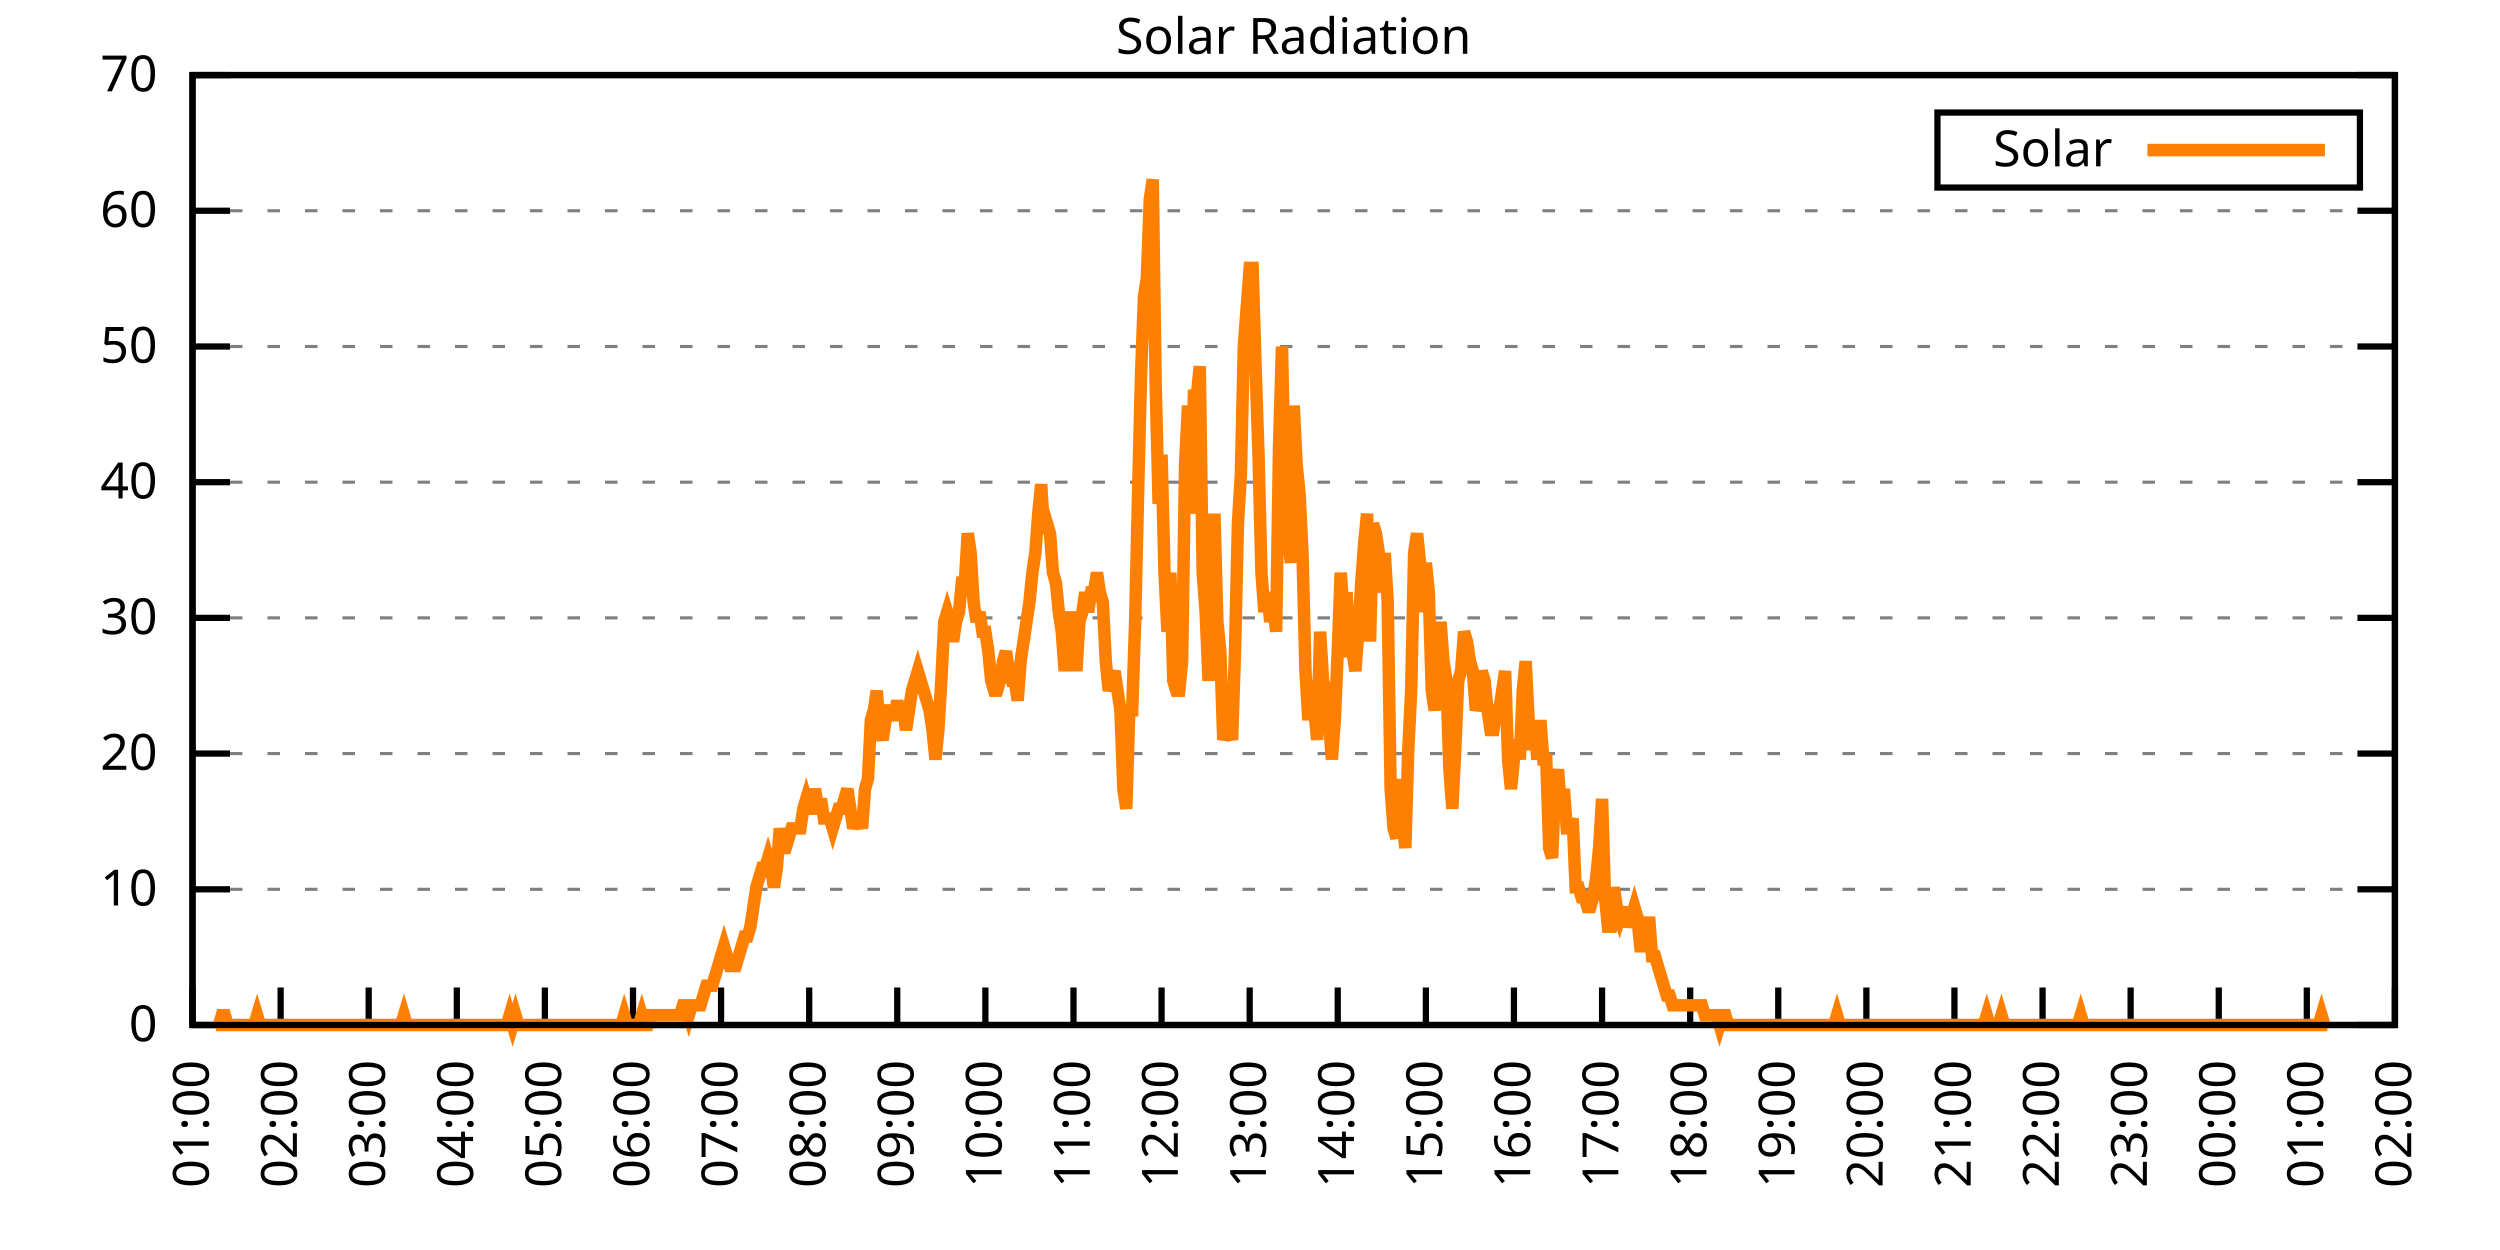
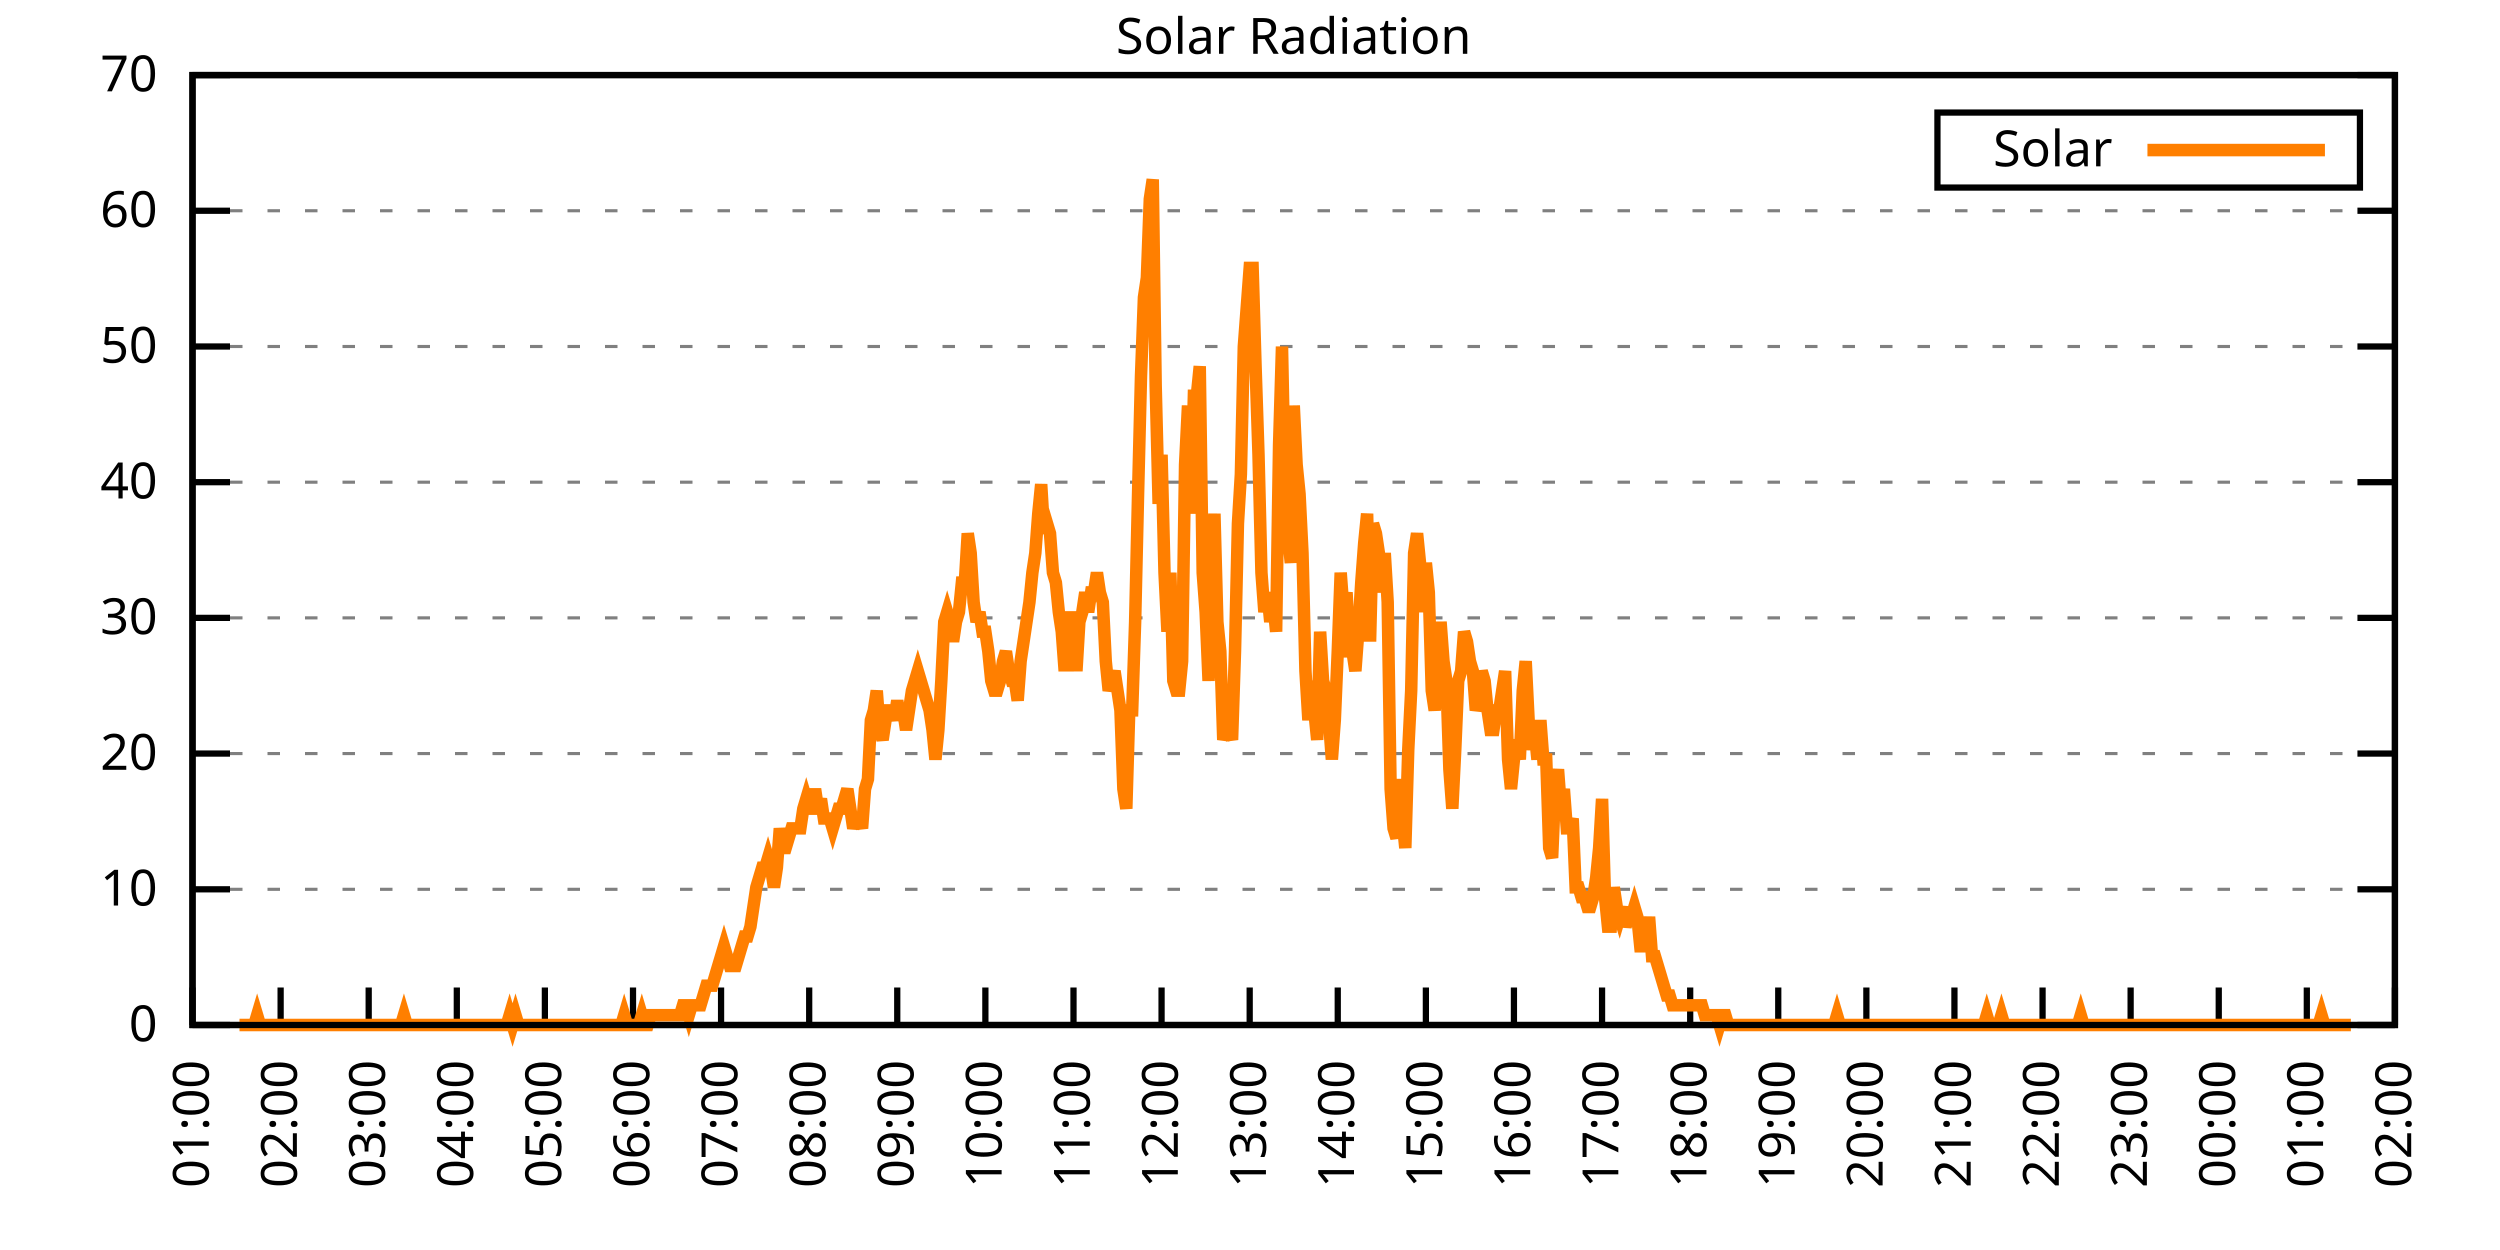
<svg xmlns="http://www.w3.org/2000/svg" xmlns:xlink="http://www.w3.org/1999/xlink" width="400" height="200" viewBox="0 0 400 200">
  <g id="gnuplot_canvas">
    <rect x="0" y="0" width="400" height="200" fill="none" />
    <defs>
      <circle id="gpDot" r="0.5" stroke-width="0.5" stroke="currentColor" />
      <path id="gpPt0" stroke-width="0.333" stroke="currentColor" d="M-1,0 h2 M0,-1 v2" />
      <path id="gpPt1" stroke-width="0.333" stroke="currentColor" d="M-1,-1 L1,1 M1,-1 L-1,1" />
      <path id="gpPt2" stroke-width="0.333" stroke="currentColor" d="M-1,0 L1,0 M0,-1 L0,1 M-1,-1 L1,1 M-1,1 L1,-1" />
      <rect id="gpPt3" stroke-width="0.333" stroke="currentColor" x="-1" y="-1" width="2" height="2" />
      <rect id="gpPt4" stroke-width="0.333" stroke="currentColor" fill="currentColor" x="-1" y="-1" width="2" height="2" />
      <circle id="gpPt5" stroke-width="0.333" stroke="currentColor" cx="0" cy="0" r="1" />
      <use xlink:href="#gpPt5" id="gpPt6" fill="currentColor" stroke="none" />
      <path id="gpPt7" stroke-width="0.333" stroke="currentColor" d="M0,-1.33 L-1.33,0.67 L1.33,0.67 z" />
      <use xlink:href="#gpPt7" id="gpPt8" fill="currentColor" stroke="none" />
      <use xlink:href="#gpPt7" id="gpPt9" stroke="currentColor" transform="rotate(180)" />
      <use xlink:href="#gpPt9" id="gpPt10" fill="currentColor" stroke="none" />
      <use xlink:href="#gpPt3" id="gpPt11" stroke="currentColor" transform="rotate(45)" />
      <use xlink:href="#gpPt11" id="gpPt12" fill="currentColor" stroke="none" />
      <path id="gpPt13" stroke-width="0.333" stroke="currentColor" d="M0,1.330 L1.265,0.411 L0.782,-1.067 L-0.782,-1.076 L-1.265,0.411 z" />
      <use xlink:href="#gpPt13" id="gpPt14" fill="currentColor" stroke="none" />
      <filter id="textbox" filterUnits="objectBoundingBox" x="0" y="0" height="1" width="1">
        <feFlood flood-color="white" flood-opacity="1" result="bgnd" />
        <feComposite in="SourceGraphic" in2="bgnd" operator="atop" />
      </filter>
      <filter id="greybox" filterUnits="objectBoundingBox" x="0" y="0" height="1" width="1">
        <feFlood flood-color="lightgrey" flood-opacity="1" result="grey" />
        <feComposite in="SourceGraphic" in2="grey" operator="atop" />
      </filter>
    </defs>
    <g fill="none" color="white" stroke="currentColor" stroke-width="1.00" stroke-linecap="butt" stroke-linejoin="miter">
</g>
    <g fill="none" color="black" stroke="currentColor" stroke-width="1.00" stroke-linecap="butt" stroke-linejoin="miter">
      <g stroke="none" shape-rendering="crispEdges">
        <polygon fill="rgb(255, 255, 255)" points="30.80,164.00 383.18,164.00 383.18,12.02 30.80,12.02 " />
      </g>
    </g>
    <g fill="none" color="black" stroke="currentColor" stroke-width="1.00" stroke-linecap="butt" stroke-linejoin="miter">
</g>
    <g fill="none" color="black" stroke="black" stroke-width="0.50" stroke-linecap="butt" stroke-linejoin="miter">
</g>
    <g fill="none" color="gray" stroke="currentColor" stroke-width="0.50" stroke-linecap="butt" stroke-linejoin="miter">
      <path stroke="gray" stroke-dasharray="2,4" class="gridline" d="M30.80,164.00 L383.19,164.00  " />
    </g>
    <g fill="none" color="gray" stroke="gray" stroke-width="1.00" stroke-linecap="butt" stroke-linejoin="miter">
</g>
    <g fill="none" color="black" stroke="currentColor" stroke-width="1.00" stroke-linecap="butt" stroke-linejoin="miter">
      <path stroke="black" d="M30.80,164.00 L36.80,164.00 M383.19,164.00 L377.19,164.00  " />
      <g transform="translate(25.20,166.60)" stroke="none" fill="black" font-family="Sans" font-size="8.00" text-anchor="end">
        <text>
          <tspan font-family="Sans"> 0</tspan>
        </text>
      </g>
    </g>
    <g fill="none" color="black" stroke="currentColor" stroke-width="1.00" stroke-linecap="butt" stroke-linejoin="miter">
</g>
    <g fill="none" color="black" stroke="black" stroke-width="0.50" stroke-linecap="butt" stroke-linejoin="miter">
</g>
    <g fill="none" color="gray" stroke="currentColor" stroke-width="0.50" stroke-linecap="butt" stroke-linejoin="miter">
      <path stroke="gray" stroke-dasharray="2,4" class="gridline" d="M30.80,142.29 L383.19,142.29  " />
    </g>
    <g fill="none" color="gray" stroke="gray" stroke-width="1.00" stroke-linecap="butt" stroke-linejoin="miter">
</g>
    <g fill="none" color="black" stroke="currentColor" stroke-width="1.00" stroke-linecap="butt" stroke-linejoin="miter">
      <path stroke="black" d="M30.80,142.29 L36.80,142.29 M383.19,142.29 L377.19,142.29  " />
      <g transform="translate(25.20,144.89)" stroke="none" fill="black" font-family="Sans" font-size="8.00" text-anchor="end">
        <text>
          <tspan font-family="Sans"> 10</tspan>
        </text>
      </g>
    </g>
    <g fill="none" color="black" stroke="currentColor" stroke-width="1.00" stroke-linecap="butt" stroke-linejoin="miter">
</g>
    <g fill="none" color="black" stroke="black" stroke-width="0.50" stroke-linecap="butt" stroke-linejoin="miter">
</g>
    <g fill="none" color="gray" stroke="currentColor" stroke-width="0.50" stroke-linecap="butt" stroke-linejoin="miter">
      <path stroke="gray" stroke-dasharray="2,4" class="gridline" d="M30.80,120.57 L383.19,120.57  " />
    </g>
    <g fill="none" color="gray" stroke="gray" stroke-width="1.00" stroke-linecap="butt" stroke-linejoin="miter">
</g>
    <g fill="none" color="black" stroke="currentColor" stroke-width="1.00" stroke-linecap="butt" stroke-linejoin="miter">
      <path stroke="black" d="M30.80,120.57 L36.80,120.57 M383.19,120.57 L377.19,120.57  " />
      <g transform="translate(25.20,123.17)" stroke="none" fill="black" font-family="Sans" font-size="8.00" text-anchor="end">
        <text>
          <tspan font-family="Sans"> 20</tspan>
        </text>
      </g>
    </g>
    <g fill="none" color="black" stroke="currentColor" stroke-width="1.00" stroke-linecap="butt" stroke-linejoin="miter">
</g>
    <g fill="none" color="black" stroke="black" stroke-width="0.50" stroke-linecap="butt" stroke-linejoin="miter">
</g>
    <g fill="none" color="gray" stroke="currentColor" stroke-width="0.50" stroke-linecap="butt" stroke-linejoin="miter">
      <path stroke="gray" stroke-dasharray="2,4" class="gridline" d="M30.80,98.86 L383.19,98.86  " />
    </g>
    <g fill="none" color="gray" stroke="gray" stroke-width="1.00" stroke-linecap="butt" stroke-linejoin="miter">
</g>
    <g fill="none" color="black" stroke="currentColor" stroke-width="1.00" stroke-linecap="butt" stroke-linejoin="miter">
      <path stroke="black" d="M30.80,98.86 L36.80,98.86 M383.19,98.86 L377.19,98.86  " />
      <g transform="translate(25.20,101.46)" stroke="none" fill="black" font-family="Sans" font-size="8.00" text-anchor="end">
        <text>
          <tspan font-family="Sans"> 30</tspan>
        </text>
      </g>
    </g>
    <g fill="none" color="black" stroke="currentColor" stroke-width="1.00" stroke-linecap="butt" stroke-linejoin="miter">
</g>
    <g fill="none" color="black" stroke="black" stroke-width="0.50" stroke-linecap="butt" stroke-linejoin="miter">
</g>
    <g fill="none" color="gray" stroke="currentColor" stroke-width="0.50" stroke-linecap="butt" stroke-linejoin="miter">
      <path stroke="gray" stroke-dasharray="2,4" class="gridline" d="M30.80,77.15 L383.19,77.15  " />
    </g>
    <g fill="none" color="gray" stroke="gray" stroke-width="1.00" stroke-linecap="butt" stroke-linejoin="miter">
</g>
    <g fill="none" color="black" stroke="currentColor" stroke-width="1.00" stroke-linecap="butt" stroke-linejoin="miter">
      <path stroke="black" d="M30.80,77.15 L36.80,77.15 M383.19,77.15 L377.19,77.15  " />
      <g transform="translate(25.20,79.75)" stroke="none" fill="black" font-family="Sans" font-size="8.00" text-anchor="end">
        <text>
          <tspan font-family="Sans"> 40</tspan>
        </text>
      </g>
    </g>
    <g fill="none" color="black" stroke="currentColor" stroke-width="1.00" stroke-linecap="butt" stroke-linejoin="miter">
</g>
    <g fill="none" color="black" stroke="black" stroke-width="0.50" stroke-linecap="butt" stroke-linejoin="miter">
</g>
    <g fill="none" color="gray" stroke="currentColor" stroke-width="0.50" stroke-linecap="butt" stroke-linejoin="miter">
      <path stroke="gray" stroke-dasharray="2,4" class="gridline" d="M30.80,55.44 L383.19,55.44  " />
    </g>
    <g fill="none" color="gray" stroke="gray" stroke-width="1.00" stroke-linecap="butt" stroke-linejoin="miter">
</g>
    <g fill="none" color="black" stroke="currentColor" stroke-width="1.00" stroke-linecap="butt" stroke-linejoin="miter">
      <path stroke="black" d="M30.80,55.44 L36.80,55.44 M383.19,55.44 L377.19,55.44  " />
      <g transform="translate(25.20,58.04)" stroke="none" fill="black" font-family="Sans" font-size="8.00" text-anchor="end">
        <text>
          <tspan font-family="Sans"> 50</tspan>
        </text>
      </g>
    </g>
    <g fill="none" color="black" stroke="currentColor" stroke-width="1.00" stroke-linecap="butt" stroke-linejoin="miter">
</g>
    <g fill="none" color="black" stroke="black" stroke-width="0.50" stroke-linecap="butt" stroke-linejoin="miter">
</g>
    <g fill="none" color="gray" stroke="currentColor" stroke-width="0.50" stroke-linecap="butt" stroke-linejoin="miter">
      <path stroke="gray" stroke-dasharray="2,4" class="gridline" d="M30.80,33.72 L383.19,33.72  " />
    </g>
    <g fill="none" color="gray" stroke="gray" stroke-width="1.00" stroke-linecap="butt" stroke-linejoin="miter">
</g>
    <g fill="none" color="black" stroke="currentColor" stroke-width="1.00" stroke-linecap="butt" stroke-linejoin="miter">
      <path stroke="black" d="M30.80,33.72 L36.80,33.72 M383.19,33.72 L377.19,33.72  " />
      <g transform="translate(25.20,36.32)" stroke="none" fill="black" font-family="Sans" font-size="8.00" text-anchor="end">
        <text>
          <tspan font-family="Sans"> 60</tspan>
        </text>
      </g>
    </g>
    <g fill="none" color="black" stroke="currentColor" stroke-width="1.00" stroke-linecap="butt" stroke-linejoin="miter">
</g>
    <g fill="none" color="black" stroke="black" stroke-width="0.50" stroke-linecap="butt" stroke-linejoin="miter">
</g>
    <g fill="none" color="gray" stroke="currentColor" stroke-width="0.50" stroke-linecap="butt" stroke-linejoin="miter">
      <path stroke="gray" stroke-dasharray="2,4" class="gridline" d="M30.80,12.01 L383.19,12.01  " />
    </g>
    <g fill="none" color="gray" stroke="gray" stroke-width="1.00" stroke-linecap="butt" stroke-linejoin="miter">
</g>
    <g fill="none" color="black" stroke="currentColor" stroke-width="1.00" stroke-linecap="butt" stroke-linejoin="miter">
      <path stroke="black" d="M30.80,12.01 L36.80,12.01 M383.19,12.01 L377.19,12.01  " />
      <g transform="translate(25.20,14.61)" stroke="none" fill="black" font-family="Sans" font-size="8.00" text-anchor="end">
        <text>
          <tspan font-family="Sans"> 70</tspan>
        </text>
      </g>
    </g>
    <g fill="none" color="black" stroke="currentColor" stroke-width="1.00" stroke-linecap="butt" stroke-linejoin="miter">
      <path stroke="black" d="M30.80,164.00 L30.80,158.00  " />
      <g transform="translate(33.40,169.60) rotate(270.00)" stroke="none" fill="black" font-family="Sans" font-size="8.00" text-anchor="end">
        <text>
          <tspan font-family="Sans">01:00</tspan>
        </text>
      </g>
    </g>
    <g fill="none" color="black" stroke="currentColor" stroke-width="1.00" stroke-linecap="butt" stroke-linejoin="miter">
      <path stroke="black" d="M44.90,164.00 L44.90,158.00  " />
      <g transform="translate(47.50,169.60) rotate(270.00)" stroke="none" fill="black" font-family="Sans" font-size="8.00" text-anchor="end">
        <text>
          <tspan font-family="Sans">02:00</tspan>
        </text>
      </g>
    </g>
    <g fill="none" color="black" stroke="currentColor" stroke-width="1.00" stroke-linecap="butt" stroke-linejoin="miter">
      <path stroke="black" d="M58.99,164.00 L58.99,158.00  " />
      <g transform="translate(61.59,169.60) rotate(270.00)" stroke="none" fill="black" font-family="Sans" font-size="8.00" text-anchor="end">
        <text>
          <tspan font-family="Sans">03:00</tspan>
        </text>
      </g>
    </g>
    <g fill="none" color="black" stroke="currentColor" stroke-width="1.00" stroke-linecap="butt" stroke-linejoin="miter">
      <path stroke="black" d="M73.09,164.00 L73.09,158.00  " />
      <g transform="translate(75.69,169.60) rotate(270.00)" stroke="none" fill="black" font-family="Sans" font-size="8.00" text-anchor="end">
        <text>
          <tspan font-family="Sans">04:00</tspan>
        </text>
      </g>
    </g>
    <g fill="none" color="black" stroke="currentColor" stroke-width="1.00" stroke-linecap="butt" stroke-linejoin="miter">
      <path stroke="black" d="M87.18,164.00 L87.18,158.00  " />
      <g transform="translate(89.78,169.60) rotate(270.00)" stroke="none" fill="black" font-family="Sans" font-size="8.00" text-anchor="end">
        <text>
          <tspan font-family="Sans">05:00</tspan>
        </text>
      </g>
    </g>
    <g fill="none" color="black" stroke="currentColor" stroke-width="1.00" stroke-linecap="butt" stroke-linejoin="miter">
      <path stroke="black" d="M101.28,164.00 L101.28,158.00  " />
      <g transform="translate(103.88,169.60) rotate(270.00)" stroke="none" fill="black" font-family="Sans" font-size="8.00" text-anchor="end">
        <text>
          <tspan font-family="Sans">06:00</tspan>
        </text>
      </g>
    </g>
    <g fill="none" color="black" stroke="currentColor" stroke-width="1.00" stroke-linecap="butt" stroke-linejoin="miter">
      <path stroke="black" d="M115.37,164.00 L115.37,158.00  " />
      <g transform="translate(117.97,169.60) rotate(270.00)" stroke="none" fill="black" font-family="Sans" font-size="8.00" text-anchor="end">
        <text>
          <tspan font-family="Sans">07:00</tspan>
        </text>
      </g>
    </g>
    <g fill="none" color="black" stroke="currentColor" stroke-width="1.00" stroke-linecap="butt" stroke-linejoin="miter">
      <path stroke="black" d="M129.47,164.00 L129.47,158.00  " />
      <g transform="translate(132.07,169.60) rotate(270.00)" stroke="none" fill="black" font-family="Sans" font-size="8.00" text-anchor="end">
        <text>
          <tspan font-family="Sans">08:00</tspan>
        </text>
      </g>
    </g>
    <g fill="none" color="black" stroke="currentColor" stroke-width="1.00" stroke-linecap="butt" stroke-linejoin="miter">
      <path stroke="black" d="M143.56,164.00 L143.56,158.00  " />
      <g transform="translate(146.16,169.60) rotate(270.00)" stroke="none" fill="black" font-family="Sans" font-size="8.00" text-anchor="end">
        <text>
          <tspan font-family="Sans">09:00</tspan>
        </text>
      </g>
    </g>
    <g fill="none" color="black" stroke="currentColor" stroke-width="1.00" stroke-linecap="butt" stroke-linejoin="miter">
      <path stroke="black" d="M157.66,164.00 L157.66,158.00  " />
      <g transform="translate(160.26,169.60) rotate(270.00)" stroke="none" fill="black" font-family="Sans" font-size="8.00" text-anchor="end">
        <text>
          <tspan font-family="Sans">10:00</tspan>
        </text>
      </g>
    </g>
    <g fill="none" color="black" stroke="currentColor" stroke-width="1.00" stroke-linecap="butt" stroke-linejoin="miter">
      <path stroke="black" d="M171.76,164.00 L171.76,158.00  " />
      <g transform="translate(174.36,169.60) rotate(270.00)" stroke="none" fill="black" font-family="Sans" font-size="8.00" text-anchor="end">
        <text>
          <tspan font-family="Sans">11:00</tspan>
        </text>
      </g>
    </g>
    <g fill="none" color="black" stroke="currentColor" stroke-width="1.00" stroke-linecap="butt" stroke-linejoin="miter">
      <path stroke="black" d="M185.85,164.00 L185.85,158.00  " />
      <g transform="translate(188.45,169.60) rotate(270.00)" stroke="none" fill="black" font-family="Sans" font-size="8.00" text-anchor="end">
        <text>
          <tspan font-family="Sans">12:00</tspan>
        </text>
      </g>
    </g>
    <g fill="none" color="black" stroke="currentColor" stroke-width="1.00" stroke-linecap="butt" stroke-linejoin="miter">
      <path stroke="black" d="M199.95,164.00 L199.95,158.00  " />
      <g transform="translate(202.55,169.60) rotate(270.00)" stroke="none" fill="black" font-family="Sans" font-size="8.00" text-anchor="end">
        <text>
          <tspan font-family="Sans">13:00</tspan>
        </text>
      </g>
    </g>
    <g fill="none" color="black" stroke="currentColor" stroke-width="1.00" stroke-linecap="butt" stroke-linejoin="miter">
      <path stroke="black" d="M214.04,164.00 L214.04,158.00  " />
      <g transform="translate(216.64,169.60) rotate(270.00)" stroke="none" fill="black" font-family="Sans" font-size="8.00" text-anchor="end">
        <text>
          <tspan font-family="Sans">14:00</tspan>
        </text>
      </g>
    </g>
    <g fill="none" color="black" stroke="currentColor" stroke-width="1.00" stroke-linecap="butt" stroke-linejoin="miter">
      <path stroke="black" d="M228.14,164.00 L228.14,158.00  " />
      <g transform="translate(230.74,169.60) rotate(270.00)" stroke="none" fill="black" font-family="Sans" font-size="8.00" text-anchor="end">
        <text>
          <tspan font-family="Sans">15:00</tspan>
        </text>
      </g>
    </g>
    <g fill="none" color="black" stroke="currentColor" stroke-width="1.00" stroke-linecap="butt" stroke-linejoin="miter">
      <path stroke="black" d="M242.23,164.00 L242.23,158.00  " />
      <g transform="translate(244.83,169.60) rotate(270.00)" stroke="none" fill="black" font-family="Sans" font-size="8.00" text-anchor="end">
        <text>
          <tspan font-family="Sans">16:00</tspan>
        </text>
      </g>
    </g>
    <g fill="none" color="black" stroke="currentColor" stroke-width="1.00" stroke-linecap="butt" stroke-linejoin="miter">
      <path stroke="black" d="M256.33,164.00 L256.33,158.00  " />
      <g transform="translate(258.93,169.60) rotate(270.00)" stroke="none" fill="black" font-family="Sans" font-size="8.00" text-anchor="end">
        <text>
          <tspan font-family="Sans">17:00</tspan>
        </text>
      </g>
    </g>
    <g fill="none" color="black" stroke="currentColor" stroke-width="1.00" stroke-linecap="butt" stroke-linejoin="miter">
      <path stroke="black" d="M270.43,164.00 L270.43,158.00  " />
      <g transform="translate(273.03,169.60) rotate(270.00)" stroke="none" fill="black" font-family="Sans" font-size="8.00" text-anchor="end">
        <text>
          <tspan font-family="Sans">18:00</tspan>
        </text>
      </g>
    </g>
    <g fill="none" color="black" stroke="currentColor" stroke-width="1.00" stroke-linecap="butt" stroke-linejoin="miter">
      <path stroke="black" d="M284.52,164.00 L284.52,158.00  " />
      <g transform="translate(287.12,169.60) rotate(270.00)" stroke="none" fill="black" font-family="Sans" font-size="8.00" text-anchor="end">
        <text>
          <tspan font-family="Sans">19:00</tspan>
        </text>
      </g>
    </g>
    <g fill="none" color="black" stroke="currentColor" stroke-width="1.00" stroke-linecap="butt" stroke-linejoin="miter">
      <path stroke="black" d="M298.62,164.00 L298.62,158.00  " />
      <g transform="translate(301.22,169.60) rotate(270.00)" stroke="none" fill="black" font-family="Sans" font-size="8.00" text-anchor="end">
        <text>
          <tspan font-family="Sans">20:00</tspan>
        </text>
      </g>
    </g>
    <g fill="none" color="black" stroke="currentColor" stroke-width="1.00" stroke-linecap="butt" stroke-linejoin="miter">
      <path stroke="black" d="M312.71,164.00 L312.71,158.00  " />
      <g transform="translate(315.31,169.60) rotate(270.00)" stroke="none" fill="black" font-family="Sans" font-size="8.00" text-anchor="end">
        <text>
          <tspan font-family="Sans">21:00</tspan>
        </text>
      </g>
    </g>
    <g fill="none" color="black" stroke="currentColor" stroke-width="1.00" stroke-linecap="butt" stroke-linejoin="miter">
      <path stroke="black" d="M326.81,164.00 L326.81,158.00  " />
      <g transform="translate(329.41,169.60) rotate(270.00)" stroke="none" fill="black" font-family="Sans" font-size="8.00" text-anchor="end">
        <text>
          <tspan font-family="Sans">22:00</tspan>
        </text>
      </g>
    </g>
    <g fill="none" color="black" stroke="currentColor" stroke-width="1.00" stroke-linecap="butt" stroke-linejoin="miter">
      <path stroke="black" d="M340.90,164.00 L340.90,158.00  " />
      <g transform="translate(343.50,169.60) rotate(270.00)" stroke="none" fill="black" font-family="Sans" font-size="8.00" text-anchor="end">
        <text>
          <tspan font-family="Sans">23:00</tspan>
        </text>
      </g>
    </g>
    <g fill="none" color="black" stroke="currentColor" stroke-width="1.00" stroke-linecap="butt" stroke-linejoin="miter">
      <path stroke="black" d="M355.00,164.00 L355.00,158.00  " />
      <g transform="translate(357.60,169.60) rotate(270.00)" stroke="none" fill="black" font-family="Sans" font-size="8.00" text-anchor="end">
        <text>
          <tspan font-family="Sans">00:00</tspan>
        </text>
      </g>
    </g>
    <g fill="none" color="black" stroke="currentColor" stroke-width="1.00" stroke-linecap="butt" stroke-linejoin="miter">
      <path stroke="black" d="M369.09,164.00 L369.09,158.00  " />
      <g transform="translate(371.69,169.60) rotate(270.00)" stroke="none" fill="black" font-family="Sans" font-size="8.00" text-anchor="end">
        <text>
          <tspan font-family="Sans">01:00</tspan>
        </text>
      </g>
    </g>
    <g fill="none" color="black" stroke="currentColor" stroke-width="1.00" stroke-linecap="butt" stroke-linejoin="miter">
      <path stroke="black" d="M383.19,164.00 L383.19,158.00  " />
      <g transform="translate(385.79,169.60) rotate(270.00)" stroke="none" fill="black" font-family="Sans" font-size="8.00" text-anchor="end">
        <text>
          <tspan font-family="Sans">02:00</tspan>
        </text>
      </g>
    </g>
    <g fill="none" color="black" stroke="currentColor" stroke-width="1.00" stroke-linecap="butt" stroke-linejoin="miter">
</g>
    <g fill="none" color="black" stroke="currentColor" stroke-width="1.00" stroke-linecap="butt" stroke-linejoin="miter">
      <path stroke="black" d="M30.80,12.01 L30.80,164.00 L383.19,164.00 L383.19,12.01 L30.80,12.01 Z  " />
    </g>
    <g fill="none" color="black" stroke="currentColor" stroke-width="1.00" stroke-linecap="butt" stroke-linejoin="miter">
</g>
    <g fill="none" color="black" stroke="currentColor" stroke-width="1.00" stroke-linecap="butt" stroke-linejoin="miter">
      <path stroke="black" d="M309.99,30.01 L309.99,18.01 L377.59,18.01 L377.59,30.01 L309.99,30.01 Z  " />
    </g>
    <g id="Solar_Radiation_plot_1">
      <g fill="none" color="white" stroke="black" stroke-width="2.00" stroke-linecap="butt" stroke-linejoin="miter">
</g>
      <g fill="none" color="black" stroke="currentColor" stroke-width="2.00" stroke-linecap="butt" stroke-linejoin="miter">
        <g transform="translate(337.99,26.61)" stroke="none" fill="black" font-family="Sans" font-size="8.00" text-anchor="end">
          <text>
            <tspan font-family="Sans">Solar</tspan>
          </text>
        </g>
      </g>
      <g fill="none" color="black" stroke="currentColor" stroke-width="2.00" stroke-linecap="butt" stroke-linejoin="miter">
-         <path stroke="rgb(255, 127,   0)" d="M343.59,24.01 L371.99,24.01 M34.56,164.00 L35.03,164.00 L35.50,162.43 L35.97,162.43 L36.44,164.00 L36.91,164.00   L37.38,164.00 L37.85,164.00 L38.32,164.00 L38.79,164.00 L39.26,164.00 L39.73,164.00 L40.20,164.00 L40.67,164.00   L41.14,162.43 L41.61,164.00 L42.08,164.00 L42.55,164.00 L43.02,164.00 L43.49,164.00 L43.96,164.00 L44.43,164.00   L44.90,164.00 L45.37,164.00 L45.84,164.00 L46.31,164.00 L46.78,164.00 L47.24,164.00 L47.71,164.00 L48.18,164.00   L48.65,164.00 L49.12,164.00 L49.59,164.00 L50.06,164.00 L50.53,164.00 L51.00,164.00 L51.47,164.00 L51.94,164.00   L52.41,164.00 L52.88,164.00 L53.35,164.00 L53.82,164.00 L54.29,164.00 L54.76,164.00 L55.23,164.00 L55.70,164.00   L56.17,164.00 L56.64,164.00 L57.11,164.00 L57.58,164.00 L58.05,164.00 L58.52,164.00 L58.99,164.00 L59.46,164.00   L59.93,164.00 L60.40,164.00 L60.87,164.00 L61.34,164.00 L61.81,164.00 L62.28,164.00 L62.75,164.00 L63.22,164.00   L63.69,164.00 L64.16,164.00 L64.63,162.43 L65.10,164.00 L65.57,164.00 L66.04,164.00 L66.51,164.00 L66.98,164.00   L67.45,164.00 L67.92,164.00 L68.39,164.00 L68.86,164.00 L69.33,164.00 L69.80,164.00 L70.27,164.00 L70.74,164.00   L71.21,164.00 L71.68,164.00 L72.15,164.00 L72.62,164.00 L73.09,164.00 L73.56,164.00 L74.03,164.00 L74.50,164.00   L74.97,164.00 L75.44,164.00 L75.91,164.00 L76.38,164.00 L76.85,164.00 L77.32,164.00 L77.79,164.00 L78.26,164.00   L78.73,164.00 L79.19,164.00 L79.66,164.00 L80.13,164.00 L80.60,164.00 L81.07,164.00 L81.54,162.43 L82.01,164.00   L82.48,162.43 L82.95,164.00 L83.42,164.00 L83.89,164.00 L84.36,164.00 L84.83,164.00 L85.30,164.00 L85.77,164.00   L86.24,164.00 L86.71,164.00 L87.18,164.00 L87.65,164.00 L88.12,164.00 L88.59,164.00 L89.06,164.00 L89.53,164.00   L90.00,164.00 L90.47,164.00 L90.94,164.00 L91.41,164.00 L91.88,164.00 L92.35,164.00 L92.82,164.00 L93.29,164.00   L93.76,164.00 L94.23,164.00 L94.70,164.00 L95.17,164.00 L95.64,164.00 L96.11,164.00 L96.58,164.00 L97.05,164.00   L97.52,164.00 L97.99,164.00 L98.46,164.00 L98.93,164.00 L99.40,164.00 L99.87,162.43 L100.34,164.00 L100.81,164.00   L101.28,164.00 L101.75,164.00 L102.22,164.00 L102.69,162.43 L103.16,164.00 L103.63,164.00 L104.10,162.43 L104.57,162.43   L105.04,162.43 L105.51,162.43 L105.98,162.43 L106.45,162.43 L106.92,162.43 L107.39,162.43 L107.86,162.43 L108.33,162.43   L108.80,162.43 L109.27,160.85 L109.74,160.85 L110.21,162.43 L110.68,160.85 L111.14,160.85 L111.61,160.85 L112.08,160.85   L112.55,159.28 L113.02,157.71 L113.49,157.71 L113.96,157.71 L114.43,156.13 L114.90,154.56 L115.37,152.99 L115.84,151.41   L116.31,152.99 L116.78,154.56 L117.25,154.56 L117.72,154.56 L118.19,152.99 L118.66,151.41 L119.13,149.84 L119.60,149.84   L120.07,148.27 L120.54,145.12 L121.01,141.98 L121.48,140.40 L121.95,138.83 L122.42,138.83 L122.89,137.26 L123.36,138.83   L123.83,141.98 L124.30,138.83 L124.77,132.54 L125.24,135.68 L125.71,135.68 L126.18,134.11 L126.65,132.54 L127.12,132.54   L127.59,132.54 L128.06,132.54 L128.53,129.39 L129.00,127.82 L129.47,129.39 L129.94,129.39 L130.41,126.24 L130.88,129.39   L131.35,127.82 L131.82,130.96 L132.29,130.96 L132.76,130.96 L133.23,132.54 L133.70,130.96 L134.17,129.39 L134.64,129.39   L135.11,127.82 L135.58,126.24 L136.05,129.39 L136.52,132.54 L136.99,130.96 L137.46,130.96 L137.93,132.54 L138.40,126.24   L138.87,124.67 L139.34,115.23 L139.81,113.66 L140.28,110.51 L140.75,116.80 L141.22,118.38 L141.69,115.23 L142.16,113.66   L142.63,113.66 L143.09,115.23 L143.56,112.09 L144.03,115.23 L144.50,113.66 L144.97,116.80 L145.44,113.66 L145.91,110.51   L146.38,108.94 L146.85,107.37 L147.32,108.94 L147.79,110.51 L148.26,112.09 L148.73,113.66 L149.20,116.80 L149.67,121.52   L150.14,116.80 L150.61,108.94 L151.08,99.50 L151.55,97.93 L152.02,99.50 L152.49,102.65 L152.96,99.50 L153.43,97.93   L153.90,93.21 L154.37,93.21 L154.84,85.34 L155.31,88.49 L155.78,96.35 L156.25,99.50 L156.72,97.93 L157.19,101.07   L157.66,101.07 L158.13,104.22 L158.60,108.94 L159.07,110.51 L159.54,110.51 L160.01,108.94 L160.48,105.79 L160.95,104.22   L161.42,107.37 L161.89,108.94 L162.36,108.94 L162.83,112.09 L163.30,105.79 L163.77,102.65 L164.24,99.50 L164.71,96.35   L165.18,91.63 L165.65,88.49 L166.12,82.19 L166.59,77.48 L167.06,85.34 L167.53,83.77 L168.00,85.34 L168.47,91.63   L168.94,93.21 L169.41,97.93 L169.88,101.07 L170.35,107.37 L170.82,101.07 L171.29,97.93 L171.76,101.07 L172.23,107.37   L172.70,99.50 L173.17,97.93 L173.64,94.78 L174.11,97.93 L174.58,94.78 L175.04,94.78 L175.51,91.63 L175.98,94.78   L176.45,96.35 L176.92,105.79 L177.39,110.51 L177.86,108.94 L178.33,107.37 L178.80,110.51 L179.27,113.66 L179.74,126.24   L180.21,129.39 L180.68,113.66 L181.15,113.66 L181.62,99.50 L182.09,79.05 L182.56,60.17 L183.03,47.58 L183.50,44.44   L183.97,31.85 L184.44,28.71 L184.91,61.74 L185.38,80.62 L185.85,72.76 L186.32,91.63 L186.79,101.07 L187.26,91.63   L187.73,108.94 L188.20,110.51 L188.67,110.51 L189.14,105.79 L189.61,74.33 L190.08,64.89 L190.55,82.19 L191.02,63.32   L191.49,63.32 L191.96,58.60 L192.43,91.63 L192.90,97.93 L193.37,108.94 L193.84,94.78 L194.31,82.19 L194.78,99.50   L195.25,104.22 L195.72,118.38 L196.19,116.80 L196.66,116.80 L197.13,118.38 L197.60,104.22 L198.07,83.77 L198.54,75.90   L199.01,55.45 L199.48,49.16 L199.95,42.87 L200.42,42.87 L200.89,58.60 L201.36,72.76 L201.83,91.63 L202.30,97.93   L202.77,94.78 L203.24,99.50 L203.71,96.35 L204.18,101.07 L204.65,71.18 L205.12,55.45 L205.59,79.05 L206.06,85.34   L206.53,90.06 L207.00,64.89 L207.46,74.33 L207.93,79.05 L208.40,88.49 L208.87,107.37 L209.34,115.23 L209.81,108.94   L210.28,113.66 L210.75,118.38 L211.22,101.07 L211.69,108.94 L212.16,110.51 L212.63,115.23 L213.10,121.52 L213.57,115.23   L214.04,104.22 L214.51,91.63 L214.98,97.93 L215.45,94.78 L215.92,104.22 L216.39,104.22 L216.86,107.37 L217.33,101.07   L217.80,93.21 L218.27,86.91 L218.74,82.19 L219.21,102.65 L219.68,83.77 L220.15,85.34 L220.62,88.49 L221.09,94.78   L221.56,88.49 L222.03,96.35 L222.50,126.24 L222.97,132.54 L223.44,134.11 L223.91,124.67 L224.38,130.96 L224.85,135.68   L225.32,119.95 L225.79,110.51 L226.26,88.49 L226.73,85.34 L227.20,90.06 L227.67,97.93 L228.14,90.06 L228.61,94.78   L229.08,110.51 L229.55,113.66 L230.02,107.37 L230.49,99.50 L230.96,105.79 L231.43,108.94 L231.90,123.10 L232.37,129.39   L232.84,119.95 L233.31,108.94 L233.78,107.37 L234.25,101.07 L234.72,102.65 L235.19,105.79 L235.66,107.37 L236.13,113.66   L236.60,112.09 L237.07,107.37 L237.54,108.94 L238.01,113.66 L238.48,116.80 L238.95,116.80 L239.41,113.66 L239.88,113.66   L240.35,110.51 L240.82,107.37 L241.29,121.52 L241.76,126.24 L242.23,121.52 L242.70,118.38 L243.17,121.52 L243.64,110.51   L244.11,105.79 L244.58,115.23 L245.05,119.95 L245.52,116.80 L245.99,121.52 L246.46,115.23 L246.93,121.52 L247.40,121.52   L247.87,135.68 L248.34,137.26 L248.81,126.24 L249.28,123.10 L249.75,129.39 L250.22,126.24 L250.69,132.54 L251.16,132.54   L251.63,130.96 L252.10,141.98 L252.57,141.98 L253.04,143.55 L253.51,143.55 L253.98,145.12 L254.45,145.12 L254.92,143.55   L255.39,140.40 L255.86,135.68 L256.33,127.82 L256.80,143.55 L257.27,148.27 L257.74,148.27 L258.21,141.98 L258.68,145.12   L259.15,146.70 L259.62,145.12 L260.09,148.27 L260.56,146.70 L261.03,146.70 L261.50,145.12 L261.97,146.70 L262.44,151.41   L262.91,151.41 L263.38,151.41 L263.85,146.70 L264.32,152.99 L264.79,152.99 L265.26,154.56 L265.73,156.13 L266.20,157.71   L266.67,159.28 L267.14,159.28 L267.61,160.85 L268.08,160.85 L268.55,160.85 L269.02,160.85 L269.49,160.85 L269.96,160.85   L270.43,160.85 L270.90,160.85 L271.36,160.85 L271.83,160.85 L272.30,160.85 L272.77,162.43 L273.24,162.43 L273.71,162.43   L274.18,162.43 L274.65,162.43 L275.12,164.00 L275.59,162.43 L276.06,162.43 L276.53,164.00 L277.00,164.00 L277.47,164.00   L277.94,164.00 L278.41,164.00 L278.88,164.00 L279.35,164.00 L279.82,164.00 L280.29,164.00 L280.76,164.00 L281.23,164.00   L281.70,164.00 L282.17,164.00 L282.64,164.00 L283.11,164.00 L283.58,164.00 L284.05,164.00 L284.52,164.00 L284.99,164.00   L285.46,164.00 L285.93,164.00 L286.40,164.00 L286.87,164.00 L287.34,164.00 L287.81,164.00 L288.28,164.00 L288.75,164.00   L289.22,164.00 L289.69,164.00 L290.16,164.00 L290.63,164.00 L291.10,164.00 L291.57,164.00 L292.04,164.00 L292.51,164.00   L292.98,164.00 L293.45,164.00 L293.92,162.43 L294.39,164.00 L294.86,164.00 L295.33,164.00 L295.80,164.00 L296.27,164.00   L296.74,164.00 L297.21,164.00 L297.68,164.00 L298.15,164.00 L298.62,164.00 L299.09,164.00 L299.56,164.00 L300.03,164.00   L300.50,164.00 L300.97,164.00 L301.44,164.00 L301.91,164.00 L302.38,164.00 L302.85,164.00 L303.31,164.00 L303.78,164.00   L304.25,164.00 L304.72,164.00 L305.19,164.00 L305.66,164.00 L306.13,164.00 L306.60,164.00 L307.07,164.00 L307.54,164.00   L308.01,164.00 L308.48,164.00 L308.95,164.00 L309.42,164.00 L309.89,164.00 L310.36,164.00 L310.83,164.00 L311.30,164.00   L311.77,164.00 L312.24,164.00 L312.71,164.00 L313.18,164.00 L313.65,164.00 L314.12,164.00 L314.59,164.00 L315.06,164.00   L315.53,164.00 L316.00,164.00 L316.47,164.00 L316.94,164.00 L317.41,164.00 L317.88,162.43 L318.35,164.00 L318.82,164.00   L319.29,164.00 L319.76,164.00 L320.23,162.43 L320.70,164.00 L321.17,164.00 L321.64,164.00 L322.11,164.00 L322.58,164.00   L323.05,164.00 L323.52,164.00 L323.99,164.00 L324.46,164.00 L324.93,164.00 L325.40,164.00 L325.87,164.00 L326.34,164.00   L326.81,164.00 L327.28,164.00 L327.75,164.00 L328.22,164.00 L328.69,164.00 L329.16,164.00 L329.63,164.00 L330.10,164.00   L330.57,164.00 L331.04,164.00 L331.51,164.00 L331.98,164.00 L332.45,164.00 L332.92,162.43 L333.39,164.00 L333.86,164.00   L334.33,164.00 L334.80,164.00 L335.26,164.00 L335.73,164.00 L336.20,164.00 L336.67,164.00 L337.14,164.00 L337.61,164.00   L338.08,164.00 L338.55,164.00 L339.02,164.00 L339.49,164.00 L339.96,164.00 L340.43,164.00 L340.90,164.00 L341.37,164.00   L341.84,164.00 L342.31,164.00 L342.78,164.00 L343.25,164.00 L343.72,164.00 L344.19,164.00 L344.66,164.00 L345.13,164.00   L345.60,164.00 L346.07,164.00 L346.54,164.00 L347.01,164.00 L347.48,164.00 L347.95,164.00 L348.42,164.00 L348.89,164.00   L349.36,164.00 L349.83,164.00 L350.30,164.00 L350.77,164.00 L351.24,164.00 L351.71,164.00 L352.18,164.00 L352.65,164.00   L353.12,164.00 L353.59,164.00 L354.06,164.00 L354.53,164.00 L355.00,164.00 L355.47,164.00 L355.94,164.00 L356.41,164.00   L356.88,164.00 L357.35,164.00 L357.82,164.00 L358.29,164.00 L358.76,164.00 L359.23,164.00 L359.70,164.00 L360.17,164.00   L360.64,164.00 L361.11,164.00 L361.58,164.00 L362.05,164.00 L362.52,164.00 L362.99,164.00 L363.46,164.00 L363.93,164.00   L364.40,164.00 L364.87,164.00 L365.34,164.00 L365.81,164.00 L366.28,164.00 L366.75,164.00 L367.21,164.00 L367.68,164.00   L368.15,164.00 L368.62,164.00 L369.09,164.00 L369.56,164.00 L370.03,164.00 L370.50,164.00 L370.97,164.00 L371.44,162.43   L371.91,164.00 L372.38,164.00  " />
+         <path stroke="rgb(255, 127,   0)" d="M343.59,24.01 L371.99,24.01 M38.32,164.00 L38.79,164.00 L39.26,164.00 L39.73,164.00 L40.20,164.00 L40.67,164.00   L41.14,162.43 L41.61,164.00 L42.08,164.00 L42.55,164.00 L43.02,164.00 L43.49,164.00 L43.96,164.00 L44.43,164.00   L44.90,164.00 L45.37,164.00 L45.84,164.00 L46.31,164.00 L46.78,164.00 L47.24,164.00 L47.71,164.00 L48.18,164.00   L48.65,164.00 L49.12,164.00 L49.59,164.00 L50.06,164.00 L50.53,164.00 L51.00,164.00 L51.47,164.00 L51.94,164.00   L52.41,164.00 L52.88,164.00 L53.35,164.00 L53.82,164.00 L54.29,164.00 L54.76,164.00 L55.23,164.00 L55.70,164.00   L56.17,164.00 L56.64,164.00 L57.11,164.00 L57.58,164.00 L58.05,164.00 L58.52,164.00 L58.99,164.00 L59.46,164.00   L59.93,164.00 L60.40,164.00 L60.87,164.00 L61.34,164.00 L61.81,164.00 L62.28,164.00 L62.75,164.00 L63.22,164.00   L63.69,164.00 L64.16,164.00 L64.63,162.43 L65.10,164.00 L65.57,164.00 L66.04,164.00 L66.51,164.00 L66.98,164.00   L67.45,164.00 L67.92,164.00 L68.39,164.00 L68.86,164.00 L69.33,164.00 L69.80,164.00 L70.27,164.00 L70.74,164.00   L71.21,164.00 L71.68,164.00 L72.15,164.00 L72.62,164.00 L73.09,164.00 L73.56,164.00 L74.03,164.00 L74.50,164.00   L74.97,164.00 L75.44,164.00 L75.91,164.00 L76.38,164.00 L76.85,164.00 L77.32,164.00 L77.79,164.00 L78.26,164.00   L78.73,164.00 L79.19,164.00 L79.66,164.00 L80.13,164.00 L80.60,164.00 L81.07,164.00 L81.54,162.43 L82.01,164.00   L82.48,162.43 L82.95,164.00 L83.42,164.00 L83.89,164.00 L84.36,164.00 L84.83,164.00 L85.30,164.00 L85.77,164.00   L86.24,164.00 L86.71,164.00 L87.18,164.00 L87.65,164.00 L88.12,164.00 L88.59,164.00 L89.06,164.00 L89.53,164.00   L90.00,164.00 L90.47,164.00 L90.94,164.00 L91.41,164.00 L91.88,164.00 L92.35,164.00 L92.82,164.00 L93.29,164.00   L93.76,164.00 L94.23,164.00 L94.70,164.00 L95.17,164.00 L95.64,164.00 L96.11,164.00 L96.58,164.00 L97.05,164.00   L97.52,164.00 L97.99,164.00 L98.46,164.00 L98.93,164.00 L99.40,164.00 L99.87,162.43 L100.34,164.00 L100.81,164.00   L101.28,164.00 L101.75,164.00 L102.22,164.00 L102.69,162.43 L103.16,164.00 L103.63,164.00 L104.10,162.43 L104.57,162.43   L105.04,162.43 L105.51,162.43 L105.98,162.43 L106.45,162.43 L106.92,162.43 L107.39,162.43 L107.86,162.43 L108.33,162.43   L108.80,162.43 L109.27,160.85 L109.74,160.85 L110.21,162.43 L110.68,160.85 L111.14,160.85 L111.61,160.85 L112.08,160.85   L112.55,159.28 L113.02,157.71 L113.49,157.71 L113.96,157.71 L114.43,156.13 L114.90,154.56 L115.37,152.99 L115.84,151.41   L116.31,152.99 L116.78,154.56 L117.25,154.56 L117.72,154.56 L118.19,152.99 L118.66,151.41 L119.13,149.84 L119.60,149.84   L120.07,148.27 L120.54,145.12 L121.01,141.98 L121.48,140.40 L121.95,138.83 L122.42,138.83 L122.89,137.26 L123.36,138.83   L123.83,141.98 L124.30,138.83 L124.77,132.54 L125.24,135.68 L125.71,135.68 L126.18,134.11 L126.65,132.54 L127.12,132.54   L127.59,132.54 L128.06,132.54 L128.53,129.39 L129.00,127.82 L129.47,129.39 L129.94,129.39 L130.41,126.24 L130.88,129.39   L131.35,127.82 L131.82,130.96 L132.29,130.96 L132.76,130.96 L133.23,132.54 L133.70,130.96 L134.17,129.39 L134.64,129.39   L135.11,127.82 L135.58,126.24 L136.05,129.39 L136.52,132.54 L136.99,130.96 L137.46,130.96 L137.93,132.54 L138.40,126.24   L138.87,124.67 L139.34,115.23 L139.81,113.66 L140.28,110.51 L140.75,116.80 L141.22,118.38 L141.69,115.23 L142.16,113.66   L142.63,113.66 L143.09,115.23 L143.56,112.09 L144.03,115.23 L144.50,113.66 L144.97,116.80 L145.44,113.66 L145.91,110.51   L146.38,108.94 L146.85,107.37 L147.32,108.94 L147.79,110.51 L148.26,112.09 L148.73,113.66 L149.20,116.80 L149.67,121.52   L150.14,116.80 L150.61,108.94 L151.08,99.50 L151.55,97.93 L152.02,99.50 L152.49,102.65 L152.96,99.50 L153.43,97.93   L153.90,93.21 L154.37,93.21 L154.84,85.34 L155.31,88.49 L155.78,96.35 L156.25,99.50 L156.72,97.93 L157.19,101.07   L157.66,101.07 L158.13,104.22 L158.60,108.94 L159.07,110.51 L159.54,110.51 L160.01,108.94 L160.48,105.79 L160.95,104.22   L161.42,107.37 L161.89,108.94 L162.36,108.94 L162.83,112.09 L163.30,105.79 L163.77,102.65 L164.24,99.50 L164.71,96.35   L165.18,91.63 L165.65,88.49 L166.12,82.19 L166.59,77.48 L167.06,85.34 L167.53,83.77 L168.00,85.34 L168.47,91.63   L168.94,93.21 L169.41,97.93 L169.88,101.07 L170.35,107.37 L170.82,101.07 L171.29,97.93 L171.76,101.07 L172.23,107.37   L172.70,99.50 L173.17,97.93 L173.64,94.78 L174.11,97.93 L174.58,94.78 L175.04,94.78 L175.51,91.63 L175.98,94.78   L176.45,96.35 L176.92,105.79 L177.39,110.51 L177.86,108.94 L178.33,107.37 L178.80,110.51 L179.27,113.66 L179.74,126.24   L180.21,129.39 L180.68,113.66 L181.15,113.66 L181.62,99.50 L182.09,79.05 L182.56,60.17 L183.03,47.58 L183.50,44.44   L183.97,31.85 L184.44,28.71 L184.91,61.74 L185.38,80.62 L185.85,72.76 L186.32,91.63 L186.79,101.07 L187.26,91.63   L187.73,108.94 L188.20,110.51 L188.67,110.51 L189.14,105.79 L189.61,74.33 L190.08,64.89 L190.55,82.19 L191.02,63.32   L191.49,63.32 L191.96,58.60 L192.43,91.63 L192.90,97.93 L193.37,108.94 L193.84,94.78 L194.31,82.19 L194.78,99.50   L195.25,104.22 L195.72,118.38 L196.19,116.80 L196.66,116.80 L197.13,118.38 L197.60,104.22 L198.07,83.77 L198.54,75.90   L199.01,55.45 L199.48,49.16 L199.95,42.87 L200.42,42.87 L200.89,58.60 L201.36,72.76 L201.83,91.63 L202.30,97.93   L202.77,94.78 L203.24,99.50 L203.71,96.35 L204.18,101.07 L204.65,71.18 L205.12,55.45 L205.59,79.05 L206.06,85.34   L206.53,90.06 L207.00,64.89 L207.46,74.33 L207.93,79.05 L208.40,88.49 L208.87,107.37 L209.34,115.23 L209.81,108.94   L210.28,113.66 L210.75,118.38 L211.22,101.07 L211.69,108.94 L212.16,110.51 L212.63,115.23 L213.10,121.52 L213.57,115.23   L214.04,104.22 L214.51,91.63 L214.98,97.93 L215.45,94.78 L215.92,104.22 L216.39,104.22 L216.86,107.37 L217.33,101.07   L217.80,93.21 L218.27,86.91 L218.74,82.19 L219.21,102.65 L219.68,83.77 L220.15,85.34 L220.62,88.49 L221.09,94.78   L221.56,88.49 L222.03,96.35 L222.50,126.24 L222.97,132.54 L223.44,134.11 L223.91,124.67 L224.38,130.96 L224.85,135.68   L225.32,119.95 L225.79,110.51 L226.26,88.49 L226.73,85.34 L227.20,90.06 L227.67,97.93 L228.14,90.06 L228.61,94.78   L229.08,110.51 L229.55,113.66 L230.02,107.37 L230.49,99.50 L230.96,105.79 L231.43,108.94 L231.90,123.10 L232.37,129.39   L232.84,119.95 L233.31,108.94 L233.78,107.37 L234.25,101.07 L234.72,102.65 L235.19,105.79 L235.66,107.37 L236.13,113.66   L236.60,112.09 L237.07,107.37 L237.54,108.94 L238.01,113.66 L238.48,116.80 L238.95,116.80 L239.41,113.66 L239.88,113.66   L240.35,110.51 L240.82,107.37 L241.29,121.52 L241.76,126.24 L242.23,121.52 L242.70,118.38 L243.17,121.52 L243.64,110.51   L244.11,105.79 L244.58,115.23 L245.05,119.95 L245.52,116.80 L245.99,121.52 L246.46,115.23 L246.93,121.52 L247.40,121.52   L247.87,135.68 L248.34,137.26 L248.81,126.24 L249.28,123.10 L249.75,129.39 L250.22,126.24 L250.69,132.54 L251.16,132.54   L251.63,130.96 L252.10,141.98 L252.57,141.98 L253.04,143.55 L253.51,143.55 L253.98,145.12 L254.45,145.12 L254.92,143.55   L255.39,140.40 L255.86,135.68 L256.33,127.82 L256.80,143.55 L257.27,148.27 L257.74,148.27 L258.21,141.98 L258.68,145.12   L259.15,146.70 L259.62,145.12 L260.09,148.27 L260.56,146.70 L261.03,146.70 L261.50,145.12 L261.97,146.70 L262.44,151.41   L262.91,151.41 L263.38,151.41 L263.85,146.70 L264.32,152.99 L264.79,152.99 L265.26,154.56 L265.73,156.13 L266.20,157.71   L266.67,159.28 L267.14,159.28 L267.61,160.85 L268.08,160.85 L268.55,160.85 L269.02,160.85 L269.49,160.85 L269.96,160.85   L270.43,160.85 L270.90,160.85 L271.36,160.85 L271.83,160.85 L272.30,160.85 L272.77,162.43 L273.24,162.43 L273.71,162.43   L274.18,162.43 L274.65,162.43 L275.12,164.00 L275.59,162.43 L276.06,162.43 L276.53,164.00 L277.00,164.00 L277.47,164.00   L277.94,164.00 L278.41,164.00 L278.88,164.00 L279.35,164.00 L279.82,164.00 L280.29,164.00 L280.76,164.00 L281.23,164.00   L281.70,164.00 L282.17,164.00 L282.64,164.00 L283.11,164.00 L283.58,164.00 L284.05,164.00 L284.52,164.00 L284.99,164.00   L285.46,164.00 L285.93,164.00 L286.40,164.00 L286.87,164.00 L287.34,164.00 L287.81,164.00 L288.28,164.00 L288.75,164.00   L289.22,164.00 L289.69,164.00 L290.16,164.00 L290.63,164.00 L291.10,164.00 L291.57,164.00 L292.04,164.00 L292.51,164.00   L292.98,164.00 L293.45,164.00 L293.92,162.43 L294.39,164.00 L294.86,164.00 L295.33,164.00 L295.80,164.00 L296.27,164.00   L296.74,164.00 L297.21,164.00 L297.68,164.00 L298.15,164.00 L298.62,164.00 L299.09,164.00 L299.56,164.00 L300.03,164.00   L300.50,164.00 L300.97,164.00 L301.44,164.00 L301.91,164.00 L302.38,164.00 L302.85,164.00 L303.31,164.00 L303.78,164.00   L304.25,164.00 L304.72,164.00 L305.19,164.00 L305.66,164.00 L306.13,164.00 L306.60,164.00 L307.07,164.00 L307.54,164.00   L308.01,164.00 L308.48,164.00 L308.95,164.00 L309.42,164.00 L309.89,164.00 L310.36,164.00 L310.83,164.00 L311.30,164.00   L311.77,164.00 L312.24,164.00 L312.71,164.00 L313.18,164.00 L313.65,164.00 L314.12,164.00 L314.59,164.00 L315.06,164.00   L315.53,164.00 L316.00,164.00 L316.47,164.00 L316.94,164.00 L317.41,164.00 L317.88,162.43 L318.35,164.00 L318.82,164.00   L319.29,164.00 L319.76,164.00 L320.23,162.43 L320.70,164.00 L321.17,164.00 L321.64,164.00 L322.11,164.00 L322.58,164.00   L323.05,164.00 L323.52,164.00 L323.99,164.00 L324.46,164.00 L324.93,164.00 L325.40,164.00 L325.87,164.00 L326.34,164.00   L326.81,164.00 L327.28,164.00 L327.75,164.00 L328.22,164.00 L328.69,164.00 L329.16,164.00 L329.63,164.00 L330.10,164.00   L330.57,164.00 L331.04,164.00 L331.51,164.00 L331.98,164.00 L332.45,164.00 L332.92,162.43 L333.39,164.00 L333.86,164.00   L334.33,164.00 L334.80,164.00 L335.26,164.00 L335.73,164.00 L336.20,164.00 L336.67,164.00 L337.14,164.00 L337.61,164.00   L338.08,164.00 L338.55,164.00 L339.02,164.00 L339.49,164.00 L339.96,164.00 L340.43,164.00 L340.90,164.00 L341.37,164.00   L341.84,164.00 L342.31,164.00 L342.78,164.00 L343.25,164.00 L343.72,164.00 L344.19,164.00 L344.66,164.00 L345.13,164.00   L345.60,164.00 L346.07,164.00 L346.54,164.00 L347.01,164.00 L347.48,164.00 L347.95,164.00 L348.42,164.00 L348.89,164.00   L349.36,164.00 L349.83,164.00 L350.30,164.00 L350.77,164.00 L351.24,164.00 L351.71,164.00 L352.18,164.00 L352.65,164.00   L353.12,164.00 L353.59,164.00 L354.06,164.00 L354.53,164.00 L355.00,164.00 L355.47,164.00 L355.94,164.00 L356.41,164.00   L356.88,164.00 L357.35,164.00 L357.82,164.00 L358.29,164.00 L358.76,164.00 L359.23,164.00 L359.70,164.00 L360.17,164.00   L360.64,164.00 L361.11,164.00 L361.58,164.00 L362.05,164.00 L362.52,164.00 L362.99,164.00 L363.46,164.00 L363.93,164.00   L364.40,164.00 L364.87,164.00 L365.34,164.00 L365.81,164.00 L366.28,164.00 L366.75,164.00 L367.21,164.00 L367.68,164.00   L368.15,164.00 L368.62,164.00 L369.09,164.00 L369.56,164.00 L370.03,164.00 L370.50,164.00 L370.97,164.00 L371.44,162.43   L371.91,164.00 L372.38,164.00 L372.85,164.00 L373.32,164.00 L373.79,164.00 L374.26,164.00 L374.73,164.00 L375.20,164.00   L375.67,164.00 L376.14,164.00  " />
      </g>
    </g>
    <g fill="none" color="black" stroke="currentColor" stroke-width="2.00" stroke-linecap="butt" stroke-linejoin="miter">
</g>
    <g fill="none" color="black" stroke="black" stroke-width="1.00" stroke-linecap="butt" stroke-linejoin="miter">
</g>
    <g fill="none" color="black" stroke="currentColor" stroke-width="1.00" stroke-linecap="butt" stroke-linejoin="miter">
      <path stroke="black" d="M30.80,12.01 L30.80,164.00 L383.19,164.00 L383.19,12.01 L30.80,12.01 Z  " />
      <g transform="translate(6.80,88.01) rotate(270.00)" stroke="none" fill="black" font-family="Sans" font-size="8.00" text-anchor="middle">
        <text />
      </g>
    </g>
    <g fill="none" color="black" stroke="currentColor" stroke-width="1.00" stroke-linecap="butt" stroke-linejoin="miter">
</g>
    <g fill="none" color="black" stroke="currentColor" stroke-width="1.00" stroke-linecap="butt" stroke-linejoin="miter">
      <g transform="translate(206.99,8.61)" stroke="none" fill="black" font-family="Sans" font-size="8.00" text-anchor="middle">
        <text>
          <tspan font-family="Sans">Solar Radiation</tspan>
        </text>
      </g>
    </g>
    <g fill="none" color="black" stroke="currentColor" stroke-width="1.00" stroke-linecap="butt" stroke-linejoin="miter">
</g>
  </g>
</svg>
